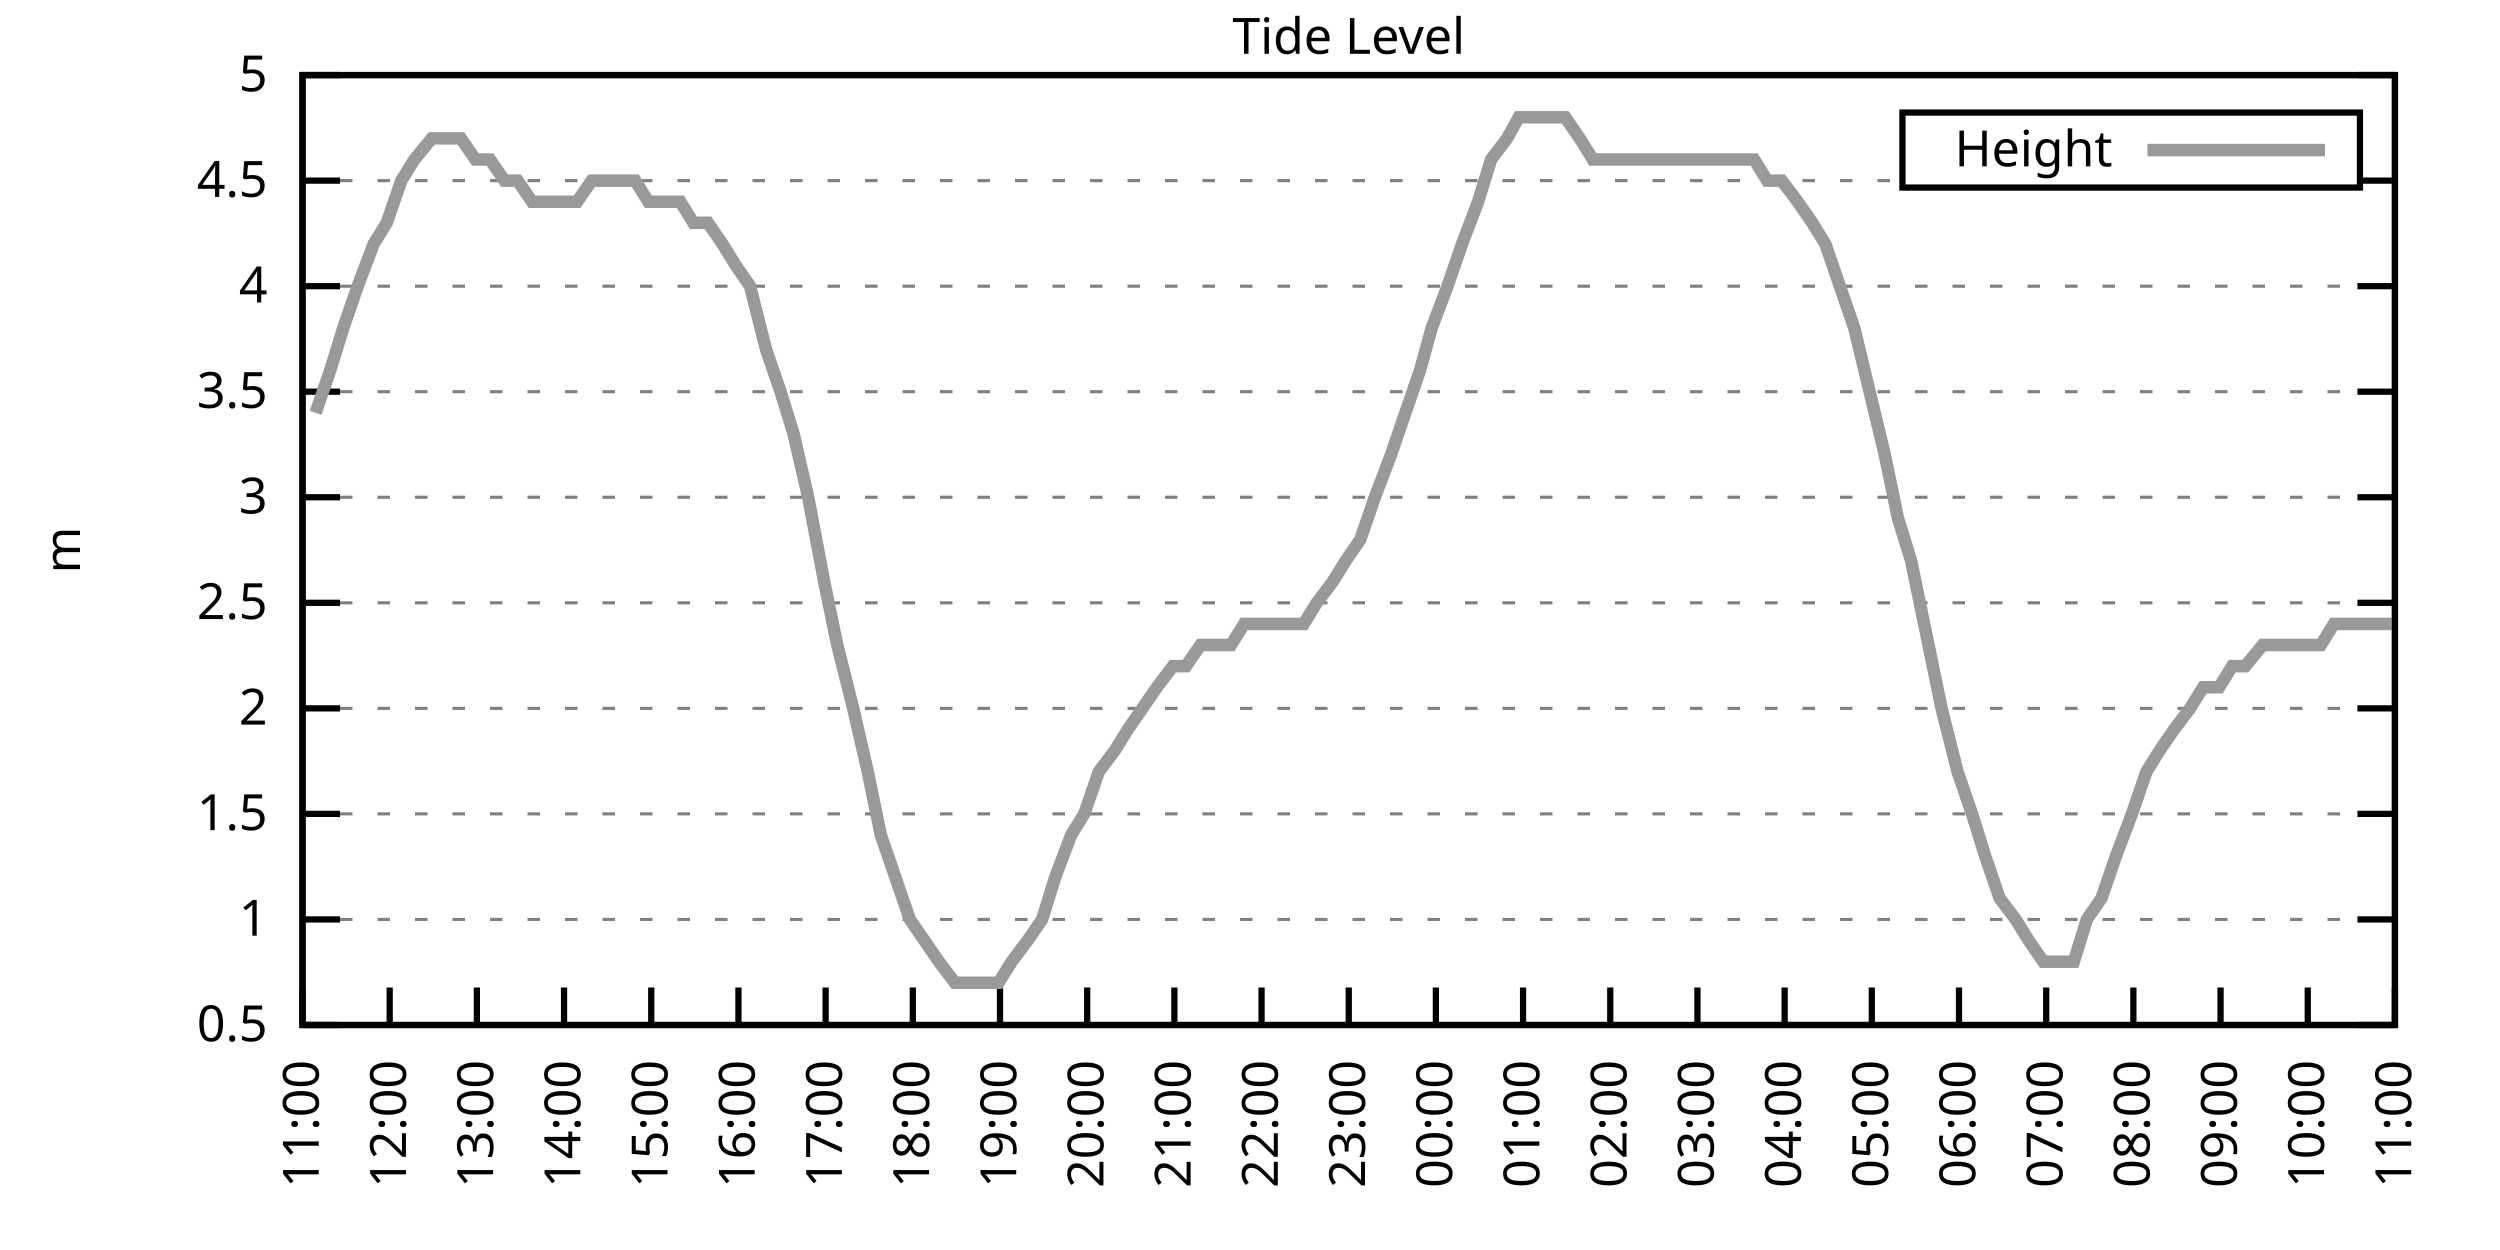
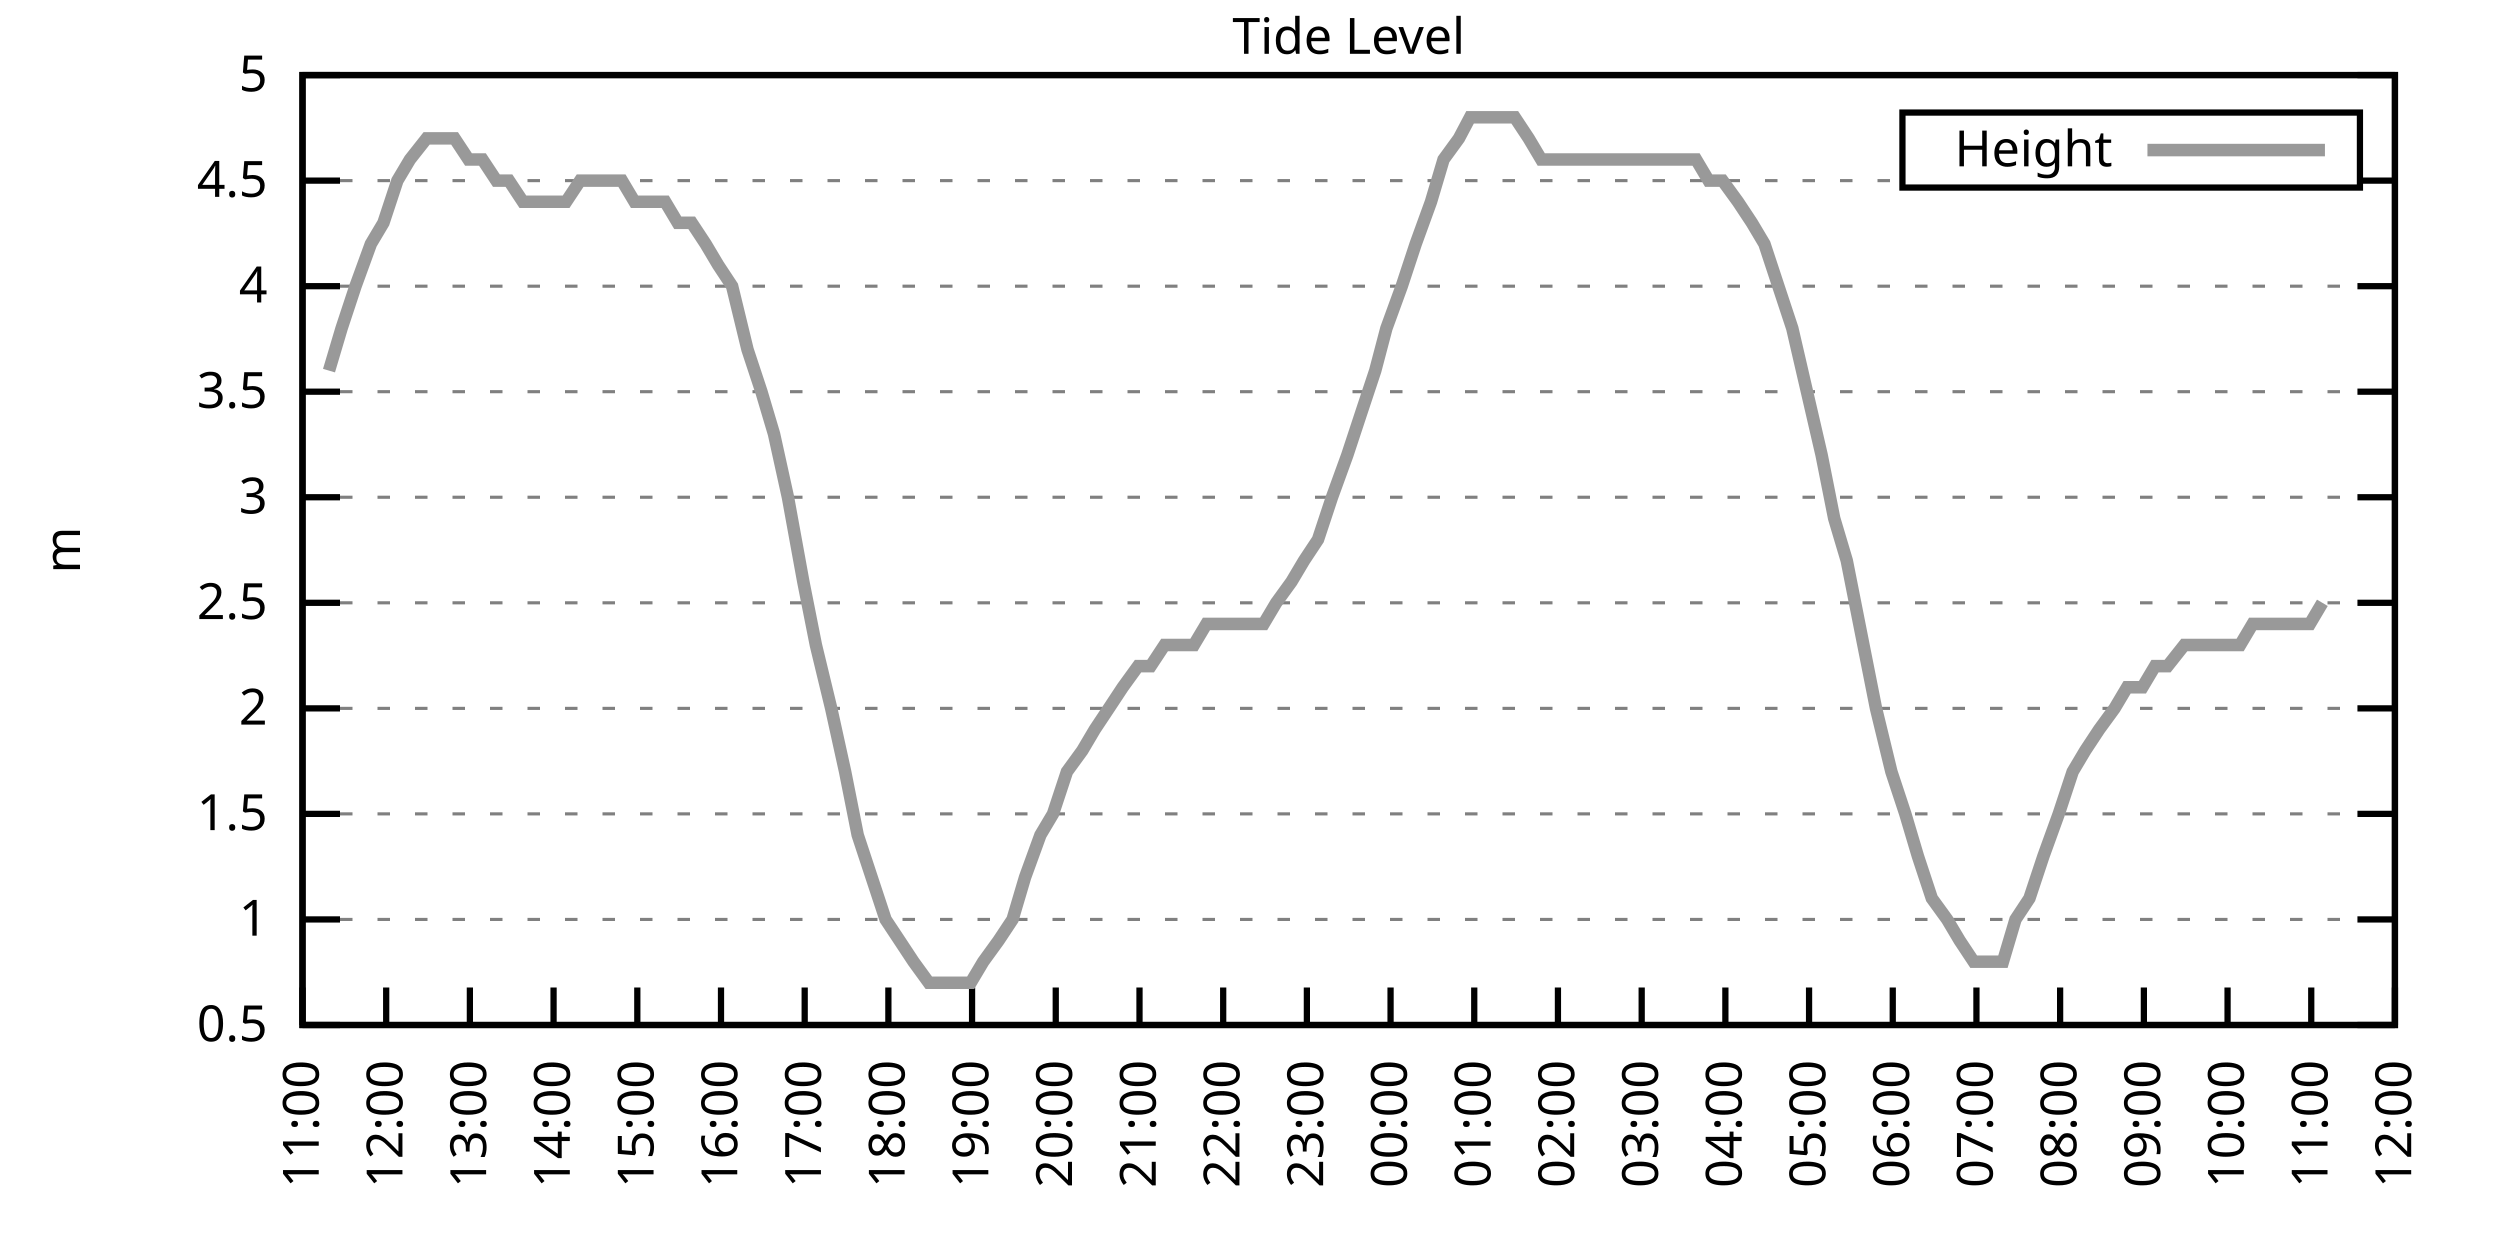
<svg xmlns="http://www.w3.org/2000/svg" xmlns:xlink="http://www.w3.org/1999/xlink" width="400" height="200" viewBox="0 0 400 200">
  <g id="gnuplot_canvas">
    <rect x="0" y="0" width="400" height="200" fill="none" />
    <defs>
      <circle id="gpDot" r="0.5" stroke-width="0.5" stroke="currentColor" />
      <path id="gpPt0" stroke-width="0.333" stroke="currentColor" d="M-1,0 h2 M0,-1 v2" />
      <path id="gpPt1" stroke-width="0.333" stroke="currentColor" d="M-1,-1 L1,1 M1,-1 L-1,1" />
      <path id="gpPt2" stroke-width="0.333" stroke="currentColor" d="M-1,0 L1,0 M0,-1 L0,1 M-1,-1 L1,1 M-1,1 L1,-1" />
      <rect id="gpPt3" stroke-width="0.333" stroke="currentColor" x="-1" y="-1" width="2" height="2" />
      <rect id="gpPt4" stroke-width="0.333" stroke="currentColor" fill="currentColor" x="-1" y="-1" width="2" height="2" />
      <circle id="gpPt5" stroke-width="0.333" stroke="currentColor" cx="0" cy="0" r="1" />
      <use xlink:href="#gpPt5" id="gpPt6" fill="currentColor" stroke="none" />
      <path id="gpPt7" stroke-width="0.333" stroke="currentColor" d="M0,-1.33 L-1.33,0.67 L1.33,0.67 z" />
      <use xlink:href="#gpPt7" id="gpPt8" fill="currentColor" stroke="none" />
      <use xlink:href="#gpPt7" id="gpPt9" stroke="currentColor" transform="rotate(180)" />
      <use xlink:href="#gpPt9" id="gpPt10" fill="currentColor" stroke="none" />
      <use xlink:href="#gpPt3" id="gpPt11" stroke="currentColor" transform="rotate(45)" />
      <use xlink:href="#gpPt11" id="gpPt12" fill="currentColor" stroke="none" />
      <path id="gpPt13" stroke-width="0.333" stroke="currentColor" d="M0,1.330 L1.265,0.411 L0.782,-1.067 L-0.782,-1.076 L-1.265,0.411 z" />
      <use xlink:href="#gpPt13" id="gpPt14" fill="currentColor" stroke="none" />
      <filter id="textbox" filterUnits="objectBoundingBox" x="0" y="0" height="1" width="1">
        <feFlood flood-color="white" flood-opacity="1" result="bgnd" />
        <feComposite in="SourceGraphic" in2="bgnd" operator="atop" />
      </filter>
      <filter id="greybox" filterUnits="objectBoundingBox" x="0" y="0" height="1" width="1">
        <feFlood flood-color="lightgrey" flood-opacity="1" result="grey" />
        <feComposite in="SourceGraphic" in2="grey" operator="atop" />
      </filter>
    </defs>
    <g fill="none" color="white" stroke="currentColor" stroke-width="1.00" stroke-linecap="butt" stroke-linejoin="miter">
</g>
    <g fill="none" color="black" stroke="currentColor" stroke-width="1.00" stroke-linecap="butt" stroke-linejoin="miter">
      <g stroke="none" shape-rendering="crispEdges">
        <polygon fill="rgb(255, 255, 255)" points="48.40,164.00 383.18,164.00 383.18,12.02 48.40,12.02 " />
      </g>
    </g>
    <g fill="none" color="black" stroke="currentColor" stroke-width="1.00" stroke-linecap="butt" stroke-linejoin="miter">
</g>
    <g fill="none" color="black" stroke="black" stroke-width="0.50" stroke-linecap="butt" stroke-linejoin="miter">
</g>
    <g fill="none" color="gray" stroke="currentColor" stroke-width="0.50" stroke-linecap="butt" stroke-linejoin="miter">
      <path stroke="gray" stroke-dasharray="2,4" class="gridline" d="M48.40,164.00 L383.19,164.00  " />
    </g>
    <g fill="none" color="gray" stroke="gray" stroke-width="1.00" stroke-linecap="butt" stroke-linejoin="miter">
</g>
    <g fill="none" color="black" stroke="currentColor" stroke-width="1.00" stroke-linecap="butt" stroke-linejoin="miter">
      <path stroke="black" d="M48.40,164.00 L54.40,164.00 M383.19,164.00 L377.19,164.00  " />
      <g transform="translate(42.80,166.60)" stroke="none" fill="black" font-family="Sans" font-size="8.00" text-anchor="end">
        <text>
          <tspan font-family="Sans"> 0.5</tspan>
        </text>
      </g>
    </g>
    <g fill="none" color="black" stroke="currentColor" stroke-width="1.00" stroke-linecap="butt" stroke-linejoin="miter">
</g>
    <g fill="none" color="black" stroke="black" stroke-width="0.50" stroke-linecap="butt" stroke-linejoin="miter">
</g>
    <g fill="none" color="gray" stroke="currentColor" stroke-width="0.50" stroke-linecap="butt" stroke-linejoin="miter">
      <path stroke="gray" stroke-dasharray="2,4" class="gridline" d="M48.40,147.11 L383.19,147.11  " />
    </g>
    <g fill="none" color="gray" stroke="gray" stroke-width="1.00" stroke-linecap="butt" stroke-linejoin="miter">
</g>
    <g fill="none" color="black" stroke="currentColor" stroke-width="1.00" stroke-linecap="butt" stroke-linejoin="miter">
      <path stroke="black" d="M48.40,147.11 L54.40,147.11 M383.19,147.11 L377.19,147.11  " />
      <g transform="translate(42.80,149.71)" stroke="none" fill="black" font-family="Sans" font-size="8.00" text-anchor="end">
        <text>
          <tspan font-family="Sans"> 1</tspan>
        </text>
      </g>
    </g>
    <g fill="none" color="black" stroke="currentColor" stroke-width="1.00" stroke-linecap="butt" stroke-linejoin="miter">
</g>
    <g fill="none" color="black" stroke="black" stroke-width="0.50" stroke-linecap="butt" stroke-linejoin="miter">
</g>
    <g fill="none" color="gray" stroke="currentColor" stroke-width="0.50" stroke-linecap="butt" stroke-linejoin="miter">
      <path stroke="gray" stroke-dasharray="2,4" class="gridline" d="M48.40,130.22 L383.19,130.22  " />
    </g>
    <g fill="none" color="gray" stroke="gray" stroke-width="1.00" stroke-linecap="butt" stroke-linejoin="miter">
</g>
    <g fill="none" color="black" stroke="currentColor" stroke-width="1.00" stroke-linecap="butt" stroke-linejoin="miter">
      <path stroke="black" d="M48.40,130.22 L54.40,130.22 M383.19,130.22 L377.19,130.22  " />
      <g transform="translate(42.80,132.82)" stroke="none" fill="black" font-family="Sans" font-size="8.00" text-anchor="end">
        <text>
          <tspan font-family="Sans"> 1.5</tspan>
        </text>
      </g>
    </g>
    <g fill="none" color="black" stroke="currentColor" stroke-width="1.00" stroke-linecap="butt" stroke-linejoin="miter">
</g>
    <g fill="none" color="black" stroke="black" stroke-width="0.50" stroke-linecap="butt" stroke-linejoin="miter">
</g>
    <g fill="none" color="gray" stroke="currentColor" stroke-width="0.50" stroke-linecap="butt" stroke-linejoin="miter">
      <path stroke="gray" stroke-dasharray="2,4" class="gridline" d="M48.40,113.34 L383.19,113.34  " />
    </g>
    <g fill="none" color="gray" stroke="gray" stroke-width="1.00" stroke-linecap="butt" stroke-linejoin="miter">
</g>
    <g fill="none" color="black" stroke="currentColor" stroke-width="1.00" stroke-linecap="butt" stroke-linejoin="miter">
      <path stroke="black" d="M48.40,113.34 L54.40,113.34 M383.19,113.34 L377.19,113.34  " />
      <g transform="translate(42.80,115.94)" stroke="none" fill="black" font-family="Sans" font-size="8.00" text-anchor="end">
        <text>
          <tspan font-family="Sans"> 2</tspan>
        </text>
      </g>
    </g>
    <g fill="none" color="black" stroke="currentColor" stroke-width="1.00" stroke-linecap="butt" stroke-linejoin="miter">
</g>
    <g fill="none" color="black" stroke="black" stroke-width="0.50" stroke-linecap="butt" stroke-linejoin="miter">
</g>
    <g fill="none" color="gray" stroke="currentColor" stroke-width="0.50" stroke-linecap="butt" stroke-linejoin="miter">
      <path stroke="gray" stroke-dasharray="2,4" class="gridline" d="M48.40,96.45 L383.19,96.45  " />
    </g>
    <g fill="none" color="gray" stroke="gray" stroke-width="1.00" stroke-linecap="butt" stroke-linejoin="miter">
</g>
    <g fill="none" color="black" stroke="currentColor" stroke-width="1.00" stroke-linecap="butt" stroke-linejoin="miter">
      <path stroke="black" d="M48.40,96.45 L54.40,96.45 M383.19,96.45 L377.19,96.45  " />
      <g transform="translate(42.80,99.05)" stroke="none" fill="black" font-family="Sans" font-size="8.00" text-anchor="end">
        <text>
          <tspan font-family="Sans"> 2.5</tspan>
        </text>
      </g>
    </g>
    <g fill="none" color="black" stroke="currentColor" stroke-width="1.00" stroke-linecap="butt" stroke-linejoin="miter">
</g>
    <g fill="none" color="black" stroke="black" stroke-width="0.50" stroke-linecap="butt" stroke-linejoin="miter">
</g>
    <g fill="none" color="gray" stroke="currentColor" stroke-width="0.50" stroke-linecap="butt" stroke-linejoin="miter">
      <path stroke="gray" stroke-dasharray="2,4" class="gridline" d="M48.40,79.56 L383.19,79.56  " />
    </g>
    <g fill="none" color="gray" stroke="gray" stroke-width="1.00" stroke-linecap="butt" stroke-linejoin="miter">
</g>
    <g fill="none" color="black" stroke="currentColor" stroke-width="1.00" stroke-linecap="butt" stroke-linejoin="miter">
      <path stroke="black" d="M48.40,79.56 L54.40,79.56 M383.19,79.56 L377.19,79.56  " />
      <g transform="translate(42.80,82.16)" stroke="none" fill="black" font-family="Sans" font-size="8.00" text-anchor="end">
        <text>
          <tspan font-family="Sans"> 3</tspan>
        </text>
      </g>
    </g>
    <g fill="none" color="black" stroke="currentColor" stroke-width="1.00" stroke-linecap="butt" stroke-linejoin="miter">
</g>
    <g fill="none" color="black" stroke="black" stroke-width="0.50" stroke-linecap="butt" stroke-linejoin="miter">
</g>
    <g fill="none" color="gray" stroke="currentColor" stroke-width="0.50" stroke-linecap="butt" stroke-linejoin="miter">
      <path stroke="gray" stroke-dasharray="2,4" class="gridline" d="M48.40,62.67 L383.19,62.67  " />
    </g>
    <g fill="none" color="gray" stroke="gray" stroke-width="1.00" stroke-linecap="butt" stroke-linejoin="miter">
</g>
    <g fill="none" color="black" stroke="currentColor" stroke-width="1.00" stroke-linecap="butt" stroke-linejoin="miter">
      <path stroke="black" d="M48.40,62.67 L54.40,62.67 M383.19,62.67 L377.19,62.67  " />
      <g transform="translate(42.80,65.27)" stroke="none" fill="black" font-family="Sans" font-size="8.00" text-anchor="end">
        <text>
          <tspan font-family="Sans"> 3.5</tspan>
        </text>
      </g>
    </g>
    <g fill="none" color="black" stroke="currentColor" stroke-width="1.00" stroke-linecap="butt" stroke-linejoin="miter">
</g>
    <g fill="none" color="black" stroke="black" stroke-width="0.50" stroke-linecap="butt" stroke-linejoin="miter">
</g>
    <g fill="none" color="gray" stroke="currentColor" stroke-width="0.50" stroke-linecap="butt" stroke-linejoin="miter">
      <path stroke="gray" stroke-dasharray="2,4" class="gridline" d="M48.40,45.79 L383.19,45.79  " />
    </g>
    <g fill="none" color="gray" stroke="gray" stroke-width="1.00" stroke-linecap="butt" stroke-linejoin="miter">
</g>
    <g fill="none" color="black" stroke="currentColor" stroke-width="1.00" stroke-linecap="butt" stroke-linejoin="miter">
      <path stroke="black" d="M48.40,45.79 L54.40,45.79 M383.19,45.79 L377.19,45.79  " />
      <g transform="translate(42.80,48.39)" stroke="none" fill="black" font-family="Sans" font-size="8.00" text-anchor="end">
        <text>
          <tspan font-family="Sans"> 4</tspan>
        </text>
      </g>
    </g>
    <g fill="none" color="black" stroke="currentColor" stroke-width="1.00" stroke-linecap="butt" stroke-linejoin="miter">
</g>
    <g fill="none" color="black" stroke="black" stroke-width="0.50" stroke-linecap="butt" stroke-linejoin="miter">
</g>
    <g fill="none" color="gray" stroke="currentColor" stroke-width="0.50" stroke-linecap="butt" stroke-linejoin="miter">
      <path stroke="gray" stroke-dasharray="2,4" class="gridline" d="M48.40,28.90 L304.39,28.90 M377.59,28.90 L383.19,28.90  " />
    </g>
    <g fill="none" color="gray" stroke="gray" stroke-width="1.00" stroke-linecap="butt" stroke-linejoin="miter">
</g>
    <g fill="none" color="black" stroke="currentColor" stroke-width="1.00" stroke-linecap="butt" stroke-linejoin="miter">
      <path stroke="black" d="M48.40,28.90 L54.40,28.90 M383.19,28.90 L377.19,28.90  " />
      <g transform="translate(42.80,31.50)" stroke="none" fill="black" font-family="Sans" font-size="8.00" text-anchor="end">
        <text>
          <tspan font-family="Sans"> 4.5</tspan>
        </text>
      </g>
    </g>
    <g fill="none" color="black" stroke="currentColor" stroke-width="1.00" stroke-linecap="butt" stroke-linejoin="miter">
</g>
    <g fill="none" color="black" stroke="black" stroke-width="0.50" stroke-linecap="butt" stroke-linejoin="miter">
</g>
    <g fill="none" color="gray" stroke="currentColor" stroke-width="0.50" stroke-linecap="butt" stroke-linejoin="miter">
      <path stroke="gray" stroke-dasharray="2,4" class="gridline" d="M48.40,12.01 L383.19,12.01  " />
    </g>
    <g fill="none" color="gray" stroke="gray" stroke-width="1.00" stroke-linecap="butt" stroke-linejoin="miter">
</g>
    <g fill="none" color="black" stroke="currentColor" stroke-width="1.00" stroke-linecap="butt" stroke-linejoin="miter">
      <path stroke="black" d="M48.40,12.01 L54.40,12.01 M383.19,12.01 L377.19,12.01  " />
      <g transform="translate(42.80,14.61)" stroke="none" fill="black" font-family="Sans" font-size="8.00" text-anchor="end">
        <text>
          <tspan font-family="Sans"> 5</tspan>
        </text>
      </g>
    </g>
    <g fill="none" color="black" stroke="currentColor" stroke-width="1.00" stroke-linecap="butt" stroke-linejoin="miter">
      <path stroke="black" d="M48.40,164.00 L48.40,158.00  " />
      <g transform="translate(51.00,169.60) rotate(270.00)" stroke="none" fill="black" font-family="Sans" font-size="8.00" text-anchor="end">
        <text>
          <tspan font-family="Sans">11:00</tspan>
        </text>
      </g>
    </g>
    <g fill="none" color="black" stroke="currentColor" stroke-width="1.00" stroke-linecap="butt" stroke-linejoin="miter">
-       <path stroke="black" d="M62.35,164.00 L62.35,158.00  " />
-       <g transform="translate(64.95,169.60) rotate(270.00)" stroke="none" fill="black" font-family="Sans" font-size="8.00" text-anchor="end">
+       <path stroke="black" d="M61.79,164.00 L61.79,158.00  " />
+       <g transform="translate(64.39,169.60) rotate(270.00)" stroke="none" fill="black" font-family="Sans" font-size="8.00" text-anchor="end">
        <text>
          <tspan font-family="Sans">12:00</tspan>
        </text>
      </g>
    </g>
    <g fill="none" color="black" stroke="currentColor" stroke-width="1.00" stroke-linecap="butt" stroke-linejoin="miter">
-       <path stroke="black" d="M76.30,164.00 L76.30,158.00  " />
-       <g transform="translate(78.90,169.60) rotate(270.00)" stroke="none" fill="black" font-family="Sans" font-size="8.00" text-anchor="end">
+       <path stroke="black" d="M75.18,164.00 L75.18,158.00  " />
+       <g transform="translate(77.78,169.60) rotate(270.00)" stroke="none" fill="black" font-family="Sans" font-size="8.00" text-anchor="end">
        <text>
          <tspan font-family="Sans">13:00</tspan>
        </text>
      </g>
    </g>
    <g fill="none" color="black" stroke="currentColor" stroke-width="1.00" stroke-linecap="butt" stroke-linejoin="miter">
-       <path stroke="black" d="M90.25,164.00 L90.25,158.00  " />
-       <g transform="translate(92.85,169.60) rotate(270.00)" stroke="none" fill="black" font-family="Sans" font-size="8.00" text-anchor="end">
+       <path stroke="black" d="M88.57,164.00 L88.57,158.00  " />
+       <g transform="translate(91.17,169.60) rotate(270.00)" stroke="none" fill="black" font-family="Sans" font-size="8.00" text-anchor="end">
        <text>
          <tspan font-family="Sans">14:00</tspan>
        </text>
      </g>
    </g>
    <g fill="none" color="black" stroke="currentColor" stroke-width="1.00" stroke-linecap="butt" stroke-linejoin="miter">
-       <path stroke="black" d="M104.20,164.00 L104.20,158.00  " />
-       <g transform="translate(106.80,169.60) rotate(270.00)" stroke="none" fill="black" font-family="Sans" font-size="8.00" text-anchor="end">
+       <path stroke="black" d="M101.97,164.00 L101.97,158.00  " />
+       <g transform="translate(104.57,169.60) rotate(270.00)" stroke="none" fill="black" font-family="Sans" font-size="8.00" text-anchor="end">
        <text>
          <tspan font-family="Sans">15:00</tspan>
        </text>
      </g>
    </g>
    <g fill="none" color="black" stroke="currentColor" stroke-width="1.00" stroke-linecap="butt" stroke-linejoin="miter">
-       <path stroke="black" d="M118.15,164.00 L118.15,158.00  " />
-       <g transform="translate(120.75,169.60) rotate(270.00)" stroke="none" fill="black" font-family="Sans" font-size="8.00" text-anchor="end">
+       <path stroke="black" d="M115.36,164.00 L115.36,158.00  " />
+       <g transform="translate(117.96,169.60) rotate(270.00)" stroke="none" fill="black" font-family="Sans" font-size="8.00" text-anchor="end">
        <text>
          <tspan font-family="Sans">16:00</tspan>
        </text>
      </g>
    </g>
    <g fill="none" color="black" stroke="currentColor" stroke-width="1.00" stroke-linecap="butt" stroke-linejoin="miter">
-       <path stroke="black" d="M132.10,164.00 L132.10,158.00  " />
-       <g transform="translate(134.70,169.60) rotate(270.00)" stroke="none" fill="black" font-family="Sans" font-size="8.00" text-anchor="end">
+       <path stroke="black" d="M128.75,164.00 L128.75,158.00  " />
+       <g transform="translate(131.35,169.60) rotate(270.00)" stroke="none" fill="black" font-family="Sans" font-size="8.00" text-anchor="end">
        <text>
          <tspan font-family="Sans">17:00</tspan>
        </text>
      </g>
    </g>
    <g fill="none" color="black" stroke="currentColor" stroke-width="1.00" stroke-linecap="butt" stroke-linejoin="miter">
-       <path stroke="black" d="M146.05,164.00 L146.05,158.00  " />
-       <g transform="translate(148.65,169.60) rotate(270.00)" stroke="none" fill="black" font-family="Sans" font-size="8.00" text-anchor="end">
+       <path stroke="black" d="M142.14,164.00 L142.14,158.00  " />
+       <g transform="translate(144.74,169.60) rotate(270.00)" stroke="none" fill="black" font-family="Sans" font-size="8.00" text-anchor="end">
        <text>
          <tspan font-family="Sans">18:00</tspan>
        </text>
      </g>
    </g>
    <g fill="none" color="black" stroke="currentColor" stroke-width="1.00" stroke-linecap="butt" stroke-linejoin="miter">
-       <path stroke="black" d="M160.00,164.00 L160.00,158.00  " />
-       <g transform="translate(162.60,169.60) rotate(270.00)" stroke="none" fill="black" font-family="Sans" font-size="8.00" text-anchor="end">
+       <path stroke="black" d="M155.53,164.00 L155.53,158.00  " />
+       <g transform="translate(158.13,169.60) rotate(270.00)" stroke="none" fill="black" font-family="Sans" font-size="8.00" text-anchor="end">
        <text>
          <tspan font-family="Sans">19:00</tspan>
        </text>
      </g>
    </g>
    <g fill="none" color="black" stroke="currentColor" stroke-width="1.00" stroke-linecap="butt" stroke-linejoin="miter">
-       <path stroke="black" d="M173.95,164.00 L173.95,158.00  " />
-       <g transform="translate(176.55,169.60) rotate(270.00)" stroke="none" fill="black" font-family="Sans" font-size="8.00" text-anchor="end">
+       <path stroke="black" d="M168.92,164.00 L168.92,158.00  " />
+       <g transform="translate(171.52,169.60) rotate(270.00)" stroke="none" fill="black" font-family="Sans" font-size="8.00" text-anchor="end">
        <text>
          <tspan font-family="Sans">20:00</tspan>
        </text>
      </g>
    </g>
    <g fill="none" color="black" stroke="currentColor" stroke-width="1.00" stroke-linecap="butt" stroke-linejoin="miter">
-       <path stroke="black" d="M187.90,164.00 L187.90,158.00  " />
-       <g transform="translate(190.50,169.60) rotate(270.00)" stroke="none" fill="black" font-family="Sans" font-size="8.00" text-anchor="end">
+       <path stroke="black" d="M182.32,164.00 L182.32,158.00  " />
+       <g transform="translate(184.92,169.60) rotate(270.00)" stroke="none" fill="black" font-family="Sans" font-size="8.00" text-anchor="end">
        <text>
          <tspan font-family="Sans">21:00</tspan>
        </text>
      </g>
    </g>
    <g fill="none" color="black" stroke="currentColor" stroke-width="1.00" stroke-linecap="butt" stroke-linejoin="miter">
-       <path stroke="black" d="M201.85,164.00 L201.85,158.00  " />
-       <g transform="translate(204.45,169.60) rotate(270.00)" stroke="none" fill="black" font-family="Sans" font-size="8.00" text-anchor="end">
+       <path stroke="black" d="M195.71,164.00 L195.71,158.00  " />
+       <g transform="translate(198.31,169.60) rotate(270.00)" stroke="none" fill="black" font-family="Sans" font-size="8.00" text-anchor="end">
        <text>
          <tspan font-family="Sans">22:00</tspan>
        </text>
      </g>
    </g>
    <g fill="none" color="black" stroke="currentColor" stroke-width="1.00" stroke-linecap="butt" stroke-linejoin="miter">
-       <path stroke="black" d="M215.80,164.00 L215.80,158.00  " />
-       <g transform="translate(218.40,169.60) rotate(270.00)" stroke="none" fill="black" font-family="Sans" font-size="8.00" text-anchor="end">
+       <path stroke="black" d="M209.10,164.00 L209.10,158.00  " />
+       <g transform="translate(211.70,169.60) rotate(270.00)" stroke="none" fill="black" font-family="Sans" font-size="8.00" text-anchor="end">
        <text>
          <tspan font-family="Sans">23:00</tspan>
        </text>
      </g>
    </g>
    <g fill="none" color="black" stroke="currentColor" stroke-width="1.00" stroke-linecap="butt" stroke-linejoin="miter">
-       <path stroke="black" d="M229.74,164.00 L229.74,158.00  " />
-       <g transform="translate(232.34,169.60) rotate(270.00)" stroke="none" fill="black" font-family="Sans" font-size="8.00" text-anchor="end">
+       <path stroke="black" d="M222.49,164.00 L222.49,158.00  " />
+       <g transform="translate(225.09,169.60) rotate(270.00)" stroke="none" fill="black" font-family="Sans" font-size="8.00" text-anchor="end">
        <text>
          <tspan font-family="Sans">00:00</tspan>
        </text>
      </g>
    </g>
    <g fill="none" color="black" stroke="currentColor" stroke-width="1.00" stroke-linecap="butt" stroke-linejoin="miter">
-       <path stroke="black" d="M243.69,164.00 L243.69,158.00  " />
-       <g transform="translate(246.29,169.60) rotate(270.00)" stroke="none" fill="black" font-family="Sans" font-size="8.00" text-anchor="end">
+       <path stroke="black" d="M235.88,164.00 L235.88,158.00  " />
+       <g transform="translate(238.48,169.60) rotate(270.00)" stroke="none" fill="black" font-family="Sans" font-size="8.00" text-anchor="end">
        <text>
          <tspan font-family="Sans">01:00</tspan>
        </text>
      </g>
    </g>
    <g fill="none" color="black" stroke="currentColor" stroke-width="1.00" stroke-linecap="butt" stroke-linejoin="miter">
-       <path stroke="black" d="M257.64,164.00 L257.64,158.00  " />
-       <g transform="translate(260.24,169.60) rotate(270.00)" stroke="none" fill="black" font-family="Sans" font-size="8.00" text-anchor="end">
+       <path stroke="black" d="M249.27,164.00 L249.27,158.00  " />
+       <g transform="translate(251.87,169.60) rotate(270.00)" stroke="none" fill="black" font-family="Sans" font-size="8.00" text-anchor="end">
        <text>
          <tspan font-family="Sans">02:00</tspan>
        </text>
      </g>
    </g>
    <g fill="none" color="black" stroke="currentColor" stroke-width="1.00" stroke-linecap="butt" stroke-linejoin="miter">
-       <path stroke="black" d="M271.59,164.00 L271.59,158.00  " />
-       <g transform="translate(274.19,169.60) rotate(270.00)" stroke="none" fill="black" font-family="Sans" font-size="8.00" text-anchor="end">
+       <path stroke="black" d="M262.67,164.00 L262.67,158.00  " />
+       <g transform="translate(265.27,169.60) rotate(270.00)" stroke="none" fill="black" font-family="Sans" font-size="8.00" text-anchor="end">
        <text>
          <tspan font-family="Sans">03:00</tspan>
        </text>
      </g>
    </g>
    <g fill="none" color="black" stroke="currentColor" stroke-width="1.00" stroke-linecap="butt" stroke-linejoin="miter">
-       <path stroke="black" d="M285.54,164.00 L285.54,158.00  " />
-       <g transform="translate(288.14,169.60) rotate(270.00)" stroke="none" fill="black" font-family="Sans" font-size="8.00" text-anchor="end">
+       <path stroke="black" d="M276.06,164.00 L276.06,158.00  " />
+       <g transform="translate(278.66,169.60) rotate(270.00)" stroke="none" fill="black" font-family="Sans" font-size="8.00" text-anchor="end">
        <text>
          <tspan font-family="Sans">04:00</tspan>
        </text>
      </g>
    </g>
    <g fill="none" color="black" stroke="currentColor" stroke-width="1.00" stroke-linecap="butt" stroke-linejoin="miter">
-       <path stroke="black" d="M299.49,164.00 L299.49,158.00  " />
-       <g transform="translate(302.09,169.60) rotate(270.00)" stroke="none" fill="black" font-family="Sans" font-size="8.00" text-anchor="end">
+       <path stroke="black" d="M289.45,164.00 L289.45,158.00  " />
+       <g transform="translate(292.05,169.60) rotate(270.00)" stroke="none" fill="black" font-family="Sans" font-size="8.00" text-anchor="end">
        <text>
          <tspan font-family="Sans">05:00</tspan>
        </text>
      </g>
    </g>
    <g fill="none" color="black" stroke="currentColor" stroke-width="1.00" stroke-linecap="butt" stroke-linejoin="miter">
-       <path stroke="black" d="M313.44,164.00 L313.44,158.00  " />
-       <g transform="translate(316.04,169.60) rotate(270.00)" stroke="none" fill="black" font-family="Sans" font-size="8.00" text-anchor="end">
+       <path stroke="black" d="M302.84,164.00 L302.84,158.00  " />
+       <g transform="translate(305.44,169.60) rotate(270.00)" stroke="none" fill="black" font-family="Sans" font-size="8.00" text-anchor="end">
        <text>
          <tspan font-family="Sans">06:00</tspan>
        </text>
      </g>
    </g>
    <g fill="none" color="black" stroke="currentColor" stroke-width="1.00" stroke-linecap="butt" stroke-linejoin="miter">
-       <path stroke="black" d="M327.39,164.00 L327.39,158.00  " />
-       <g transform="translate(329.99,169.60) rotate(270.00)" stroke="none" fill="black" font-family="Sans" font-size="8.00" text-anchor="end">
+       <path stroke="black" d="M316.23,164.00 L316.23,158.00  " />
+       <g transform="translate(318.83,169.60) rotate(270.00)" stroke="none" fill="black" font-family="Sans" font-size="8.00" text-anchor="end">
        <text>
          <tspan font-family="Sans">07:00</tspan>
        </text>
      </g>
    </g>
    <g fill="none" color="black" stroke="currentColor" stroke-width="1.00" stroke-linecap="butt" stroke-linejoin="miter">
-       <path stroke="black" d="M341.34,164.00 L341.34,158.00  " />
-       <g transform="translate(343.94,169.60) rotate(270.00)" stroke="none" fill="black" font-family="Sans" font-size="8.00" text-anchor="end">
+       <path stroke="black" d="M329.62,164.00 L329.62,158.00  " />
+       <g transform="translate(332.22,169.60) rotate(270.00)" stroke="none" fill="black" font-family="Sans" font-size="8.00" text-anchor="end">
        <text>
          <tspan font-family="Sans">08:00</tspan>
        </text>
      </g>
    </g>
    <g fill="none" color="black" stroke="currentColor" stroke-width="1.00" stroke-linecap="butt" stroke-linejoin="miter">
-       <path stroke="black" d="M355.29,164.00 L355.29,158.00  " />
-       <g transform="translate(357.89,169.60) rotate(270.00)" stroke="none" fill="black" font-family="Sans" font-size="8.00" text-anchor="end">
+       <path stroke="black" d="M343.02,164.00 L343.02,158.00  " />
+       <g transform="translate(345.62,169.60) rotate(270.00)" stroke="none" fill="black" font-family="Sans" font-size="8.00" text-anchor="end">
        <text>
          <tspan font-family="Sans">09:00</tspan>
        </text>
      </g>
    </g>
    <g fill="none" color="black" stroke="currentColor" stroke-width="1.00" stroke-linecap="butt" stroke-linejoin="miter">
-       <path stroke="black" d="M369.24,164.00 L369.24,158.00  " />
-       <g transform="translate(371.84,169.60) rotate(270.00)" stroke="none" fill="black" font-family="Sans" font-size="8.00" text-anchor="end">
+       <path stroke="black" d="M356.41,164.00 L356.41,158.00  " />
+       <g transform="translate(359.01,169.60) rotate(270.00)" stroke="none" fill="black" font-family="Sans" font-size="8.00" text-anchor="end">
        <text>
          <tspan font-family="Sans">10:00</tspan>
+         </text>
+       </g>
+     </g>
+     <g fill="none" color="black" stroke="currentColor" stroke-width="1.00" stroke-linecap="butt" stroke-linejoin="miter">
+       <path stroke="black" d="M369.80,164.00 L369.80,158.00  " />
+       <g transform="translate(372.40,169.60) rotate(270.00)" stroke="none" fill="black" font-family="Sans" font-size="8.00" text-anchor="end">
+         <text>
+           <tspan font-family="Sans">11:00</tspan>
        </text>
      </g>
    </g>
    <g fill="none" color="black" stroke="currentColor" stroke-width="1.00" stroke-linecap="butt" stroke-linejoin="miter">
      <path stroke="black" d="M383.19,164.00 L383.19,158.00  " />
      <g transform="translate(385.79,169.60) rotate(270.00)" stroke="none" fill="black" font-family="Sans" font-size="8.00" text-anchor="end">
        <text>
-           <tspan font-family="Sans">11:00</tspan>
+           <tspan font-family="Sans">12:00</tspan>
        </text>
      </g>
    </g>
    <g fill="none" color="black" stroke="currentColor" stroke-width="1.00" stroke-linecap="butt" stroke-linejoin="miter">
</g>
    <g fill="none" color="black" stroke="currentColor" stroke-width="1.00" stroke-linecap="butt" stroke-linejoin="miter">
      <path stroke="black" d="M48.40,12.01 L48.40,164.00 L383.19,164.00 L383.19,12.01 L48.40,12.01 Z  " />
    </g>
    <g fill="none" color="black" stroke="currentColor" stroke-width="1.00" stroke-linecap="butt" stroke-linejoin="miter">
</g>
    <g fill="none" color="black" stroke="currentColor" stroke-width="1.00" stroke-linecap="butt" stroke-linejoin="miter">
      <path stroke="black" d="M304.39,30.01 L304.39,18.01 L377.59,18.01 L377.59,30.01 L304.39,30.01 Z  " />
    </g>
    <g id="Tide_level_plot_1">
      <g fill="none" color="white" stroke="black" stroke-width="2.00" stroke-linecap="butt" stroke-linejoin="miter">
</g>
      <g fill="none" color="black" stroke="currentColor" stroke-width="2.00" stroke-linecap="butt" stroke-linejoin="miter">
        <g transform="translate(337.99,26.61)" stroke="none" fill="black" font-family="Sans" font-size="8.00" text-anchor="end">
          <text>
            <tspan font-family="Sans">Height</tspan>
          </text>
        </g>
      </g>
      <g fill="none" color="black" stroke="currentColor" stroke-width="2.00" stroke-linecap="butt" stroke-linejoin="miter">
-         <path stroke="rgb(153, 153, 153)" d="M343.59,24.01 L371.99,24.01 M50.49,66.05 L52.82,59.30 L54.91,52.54 L57.23,45.79 L59.79,39.03 L61.88,35.65   L64.21,28.90 L66.30,25.52 L69.09,22.14 L71.42,22.14 L73.74,22.14 L76.07,25.52 L78.39,25.52 L80.72,28.90   L82.81,28.90 L85.13,32.28 L87.46,32.28 L90.02,32.28 L92.34,32.28 L94.67,28.90 L96.76,28.90 L98.85,28.90   L101.64,28.90 L103.73,32.28 L106.06,32.28 L108.85,32.28 L110.94,35.65 L113.27,35.65 L115.59,39.03 L117.68,42.41   L120.01,45.79 L122.57,55.92 L124.89,62.67 L126.98,69.43 L129.31,79.56 L131.87,93.07 L133.96,103.20 L136.51,113.34   L138.84,123.47 L140.93,133.60 L143.26,140.36 L145.58,147.11 L147.91,150.49 L150.23,153.87 L152.79,157.24 L154.88,157.24   L157.44,157.24 L159.76,157.24 L161.86,153.87 L164.41,150.49 L166.74,147.11 L168.83,140.36 L171.39,133.60 L173.48,130.22   L175.81,123.47 L178.36,120.09 L180.46,116.71 L182.78,113.34 L185.11,109.96 L187.66,106.58 L189.76,106.58 L192.08,103.20   L194.64,103.20 L196.96,103.20 L199.06,99.83 L201.61,99.83 L203.71,99.83 L206.03,99.83 L208.59,99.83 L210.68,96.45   L213.24,93.07 L215.33,89.69 L217.65,86.32 L219.98,79.56 L222.54,72.81 L224.86,66.05 L227.19,59.30 L229.05,52.54   L231.60,45.79 L233.93,39.03 L236.49,32.28 L238.58,25.52 L241.14,22.14 L243.00,18.77 L245.32,18.77 L247.88,18.77   L250.44,18.77 L252.76,22.14 L254.85,25.52 L257.41,25.52 L259.27,25.52 L261.83,25.52 L264.39,25.52 L266.71,25.52   L269.04,25.52 L271.13,25.52 L273.45,25.52 L275.78,25.52 L278.10,25.52 L280.66,25.52 L282.75,28.90 L285.08,28.90   L287.64,32.28 L289.96,35.65 L292.05,39.03 L294.38,45.79 L296.70,52.54 L301.58,72.81 L303.68,82.94 L305.77,89.69   L308.56,103.20 L310.65,113.34 L313.21,123.47 L315.53,130.22 L317.63,136.98 L319.95,143.73 L322.51,147.11 L324.60,150.49   L326.93,153.87 L329.48,153.87 L331.81,153.87 L333.90,147.11 L336.23,143.73 L338.55,136.98 L341.11,130.22 L343.43,123.47   L345.53,120.09 L347.85,116.71 L350.41,113.34 L352.50,109.96 L355.06,109.96 L357.15,106.58 L359.24,106.58 L362.03,103.20   L364.13,103.20 L366.45,103.20 L369.01,103.20 L371.33,103.20 L373.43,99.83 L375.75,99.83 L378.08,99.83 L380.40,99.83   L382.96,99.83  " />
+         <path stroke="rgb(153, 153, 153)" d="M343.59,24.01 L371.99,24.01 M52.64,59.30 L54.65,52.54 L56.88,45.79 L59.34,39.03 L61.35,35.65 L63.58,28.90   L65.59,25.52 L68.26,22.14 L70.50,22.14 L72.73,22.14 L74.96,25.52 L77.19,25.52 L79.42,28.90 L81.43,28.90   L83.66,32.28 L85.90,32.28 L88.35,32.28 L90.58,32.28 L92.82,28.90 L94.82,28.90 L96.83,28.90 L99.51,28.90   L101.52,32.28 L103.75,32.28 L106.43,32.28 L108.44,35.65 L110.67,35.65 L112.90,39.03 L114.91,42.41 L117.14,45.79   L119.60,55.92 L121.83,62.67 L123.84,69.43 L126.07,79.56 L128.53,93.07 L130.54,103.20 L132.99,113.34 L135.22,123.47   L137.23,133.60 L139.46,140.36 L141.69,147.11 L143.93,150.49 L146.16,153.87 L148.61,157.24 L150.62,157.24 L153.08,157.24   L155.31,157.24 L157.32,153.87 L159.77,150.49 L162.01,147.11 L164.01,140.36 L166.47,133.60 L168.48,130.22 L170.71,123.47   L173.17,120.09 L175.17,116.71 L177.41,113.34 L179.64,109.96 L182.09,106.58 L184.10,106.58 L186.33,103.20 L188.79,103.20   L191.02,103.20 L193.03,99.83 L195.48,99.83 L197.49,99.83 L199.73,99.83 L202.18,99.83 L204.19,96.45 L206.64,93.07   L208.65,89.69 L210.88,86.32 L213.12,79.56 L215.57,72.81 L217.80,66.05 L220.04,59.30 L221.82,52.54 L224.28,45.79   L226.51,39.03 L228.96,32.28 L230.97,25.52 L233.43,22.14 L235.21,18.77 L237.44,18.77 L239.90,18.77 L242.36,18.77   L244.59,22.14 L246.60,25.52 L249.05,25.52 L250.84,25.52 L253.29,25.52 L255.75,25.52 L257.98,25.52 L260.21,25.52   L262.22,25.52 L264.45,25.52 L266.68,25.52 L268.92,25.52 L271.37,25.52 L273.38,28.90 L275.61,28.90 L278.07,32.28   L280.30,35.65 L282.31,39.03 L284.54,45.79 L286.77,52.54 L291.46,72.81 L293.47,82.94 L295.48,89.69 L298.15,103.20   L300.16,113.34 L302.62,123.47 L304.85,130.22 L306.86,136.98 L309.09,143.73 L311.54,147.11 L313.55,150.49 L315.79,153.87   L318.24,153.87 L320.47,153.87 L322.48,147.11 L324.71,143.73 L326.95,136.98 L329.40,130.22 L331.63,123.47 L333.64,120.09   L335.87,116.71 L338.33,113.34 L340.34,109.96 L342.79,109.96 L344.80,106.58 L346.81,106.58 L349.49,103.20 L351.50,103.20   L353.73,103.20 L356.18,103.20 L358.42,103.20 L360.42,99.83 L362.66,99.83 L364.89,99.83 L367.12,99.83 L369.58,99.83   L371.58,96.45  " />
      </g>
    </g>
    <g fill="none" color="black" stroke="currentColor" stroke-width="2.00" stroke-linecap="butt" stroke-linejoin="miter">
</g>
    <g fill="none" color="black" stroke="black" stroke-width="1.00" stroke-linecap="butt" stroke-linejoin="miter">
</g>
    <g fill="none" color="black" stroke="currentColor" stroke-width="1.00" stroke-linecap="butt" stroke-linejoin="miter">
      <path stroke="black" d="M48.40,12.01 L48.40,164.00 L383.19,164.00 L383.19,12.01 L48.40,12.01 Z  " />
      <g transform="translate(12.80,88.01) rotate(270.00)" stroke="none" fill="black" font-family="Sans" font-size="8.00" text-anchor="middle">
        <text>
          <tspan font-family="Sans">m</tspan>
        </text>
      </g>
    </g>
    <g fill="none" color="black" stroke="currentColor" stroke-width="1.00" stroke-linecap="butt" stroke-linejoin="miter">
</g>
    <g fill="none" color="black" stroke="currentColor" stroke-width="1.00" stroke-linecap="butt" stroke-linejoin="miter">
      <g transform="translate(215.79,8.61)" stroke="none" fill="black" font-family="Sans" font-size="8.00" text-anchor="middle">
        <text>
          <tspan font-family="Sans">Tide Level</tspan>
        </text>
      </g>
    </g>
    <g fill="none" color="black" stroke="currentColor" stroke-width="1.00" stroke-linecap="butt" stroke-linejoin="miter">
</g>
  </g>
</svg>
